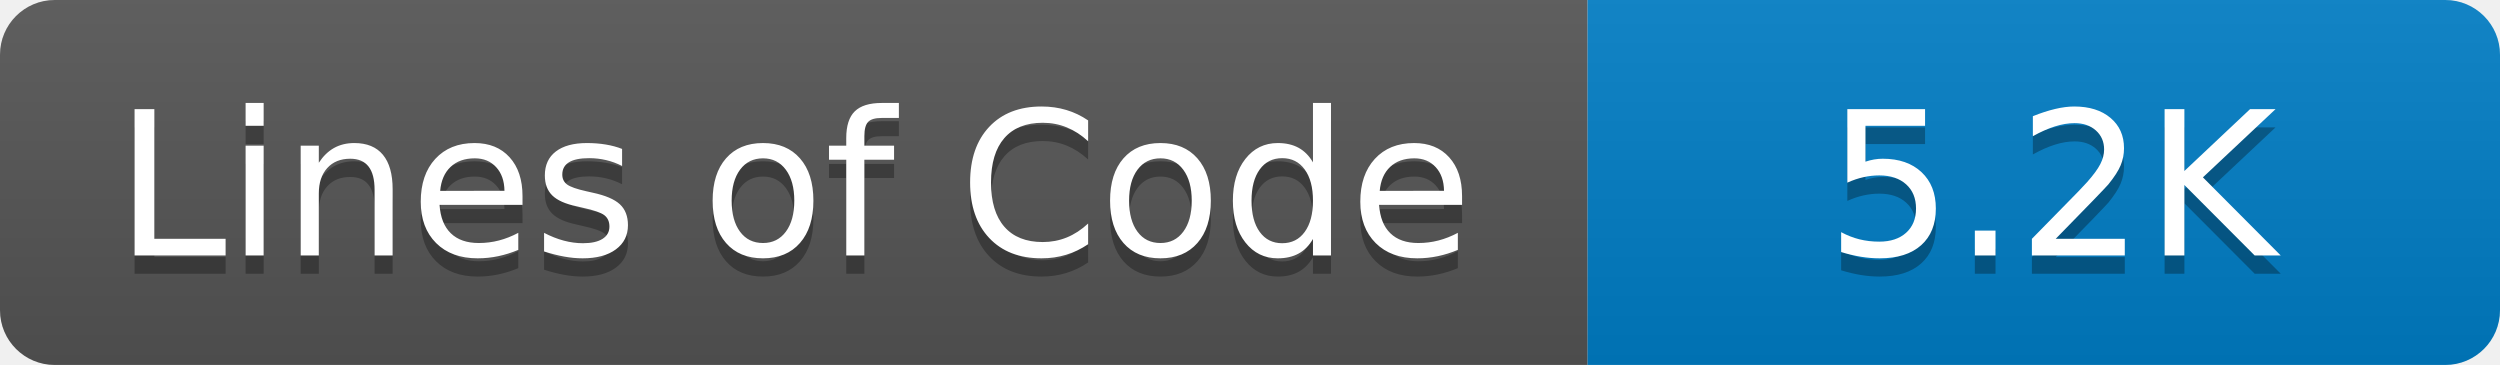
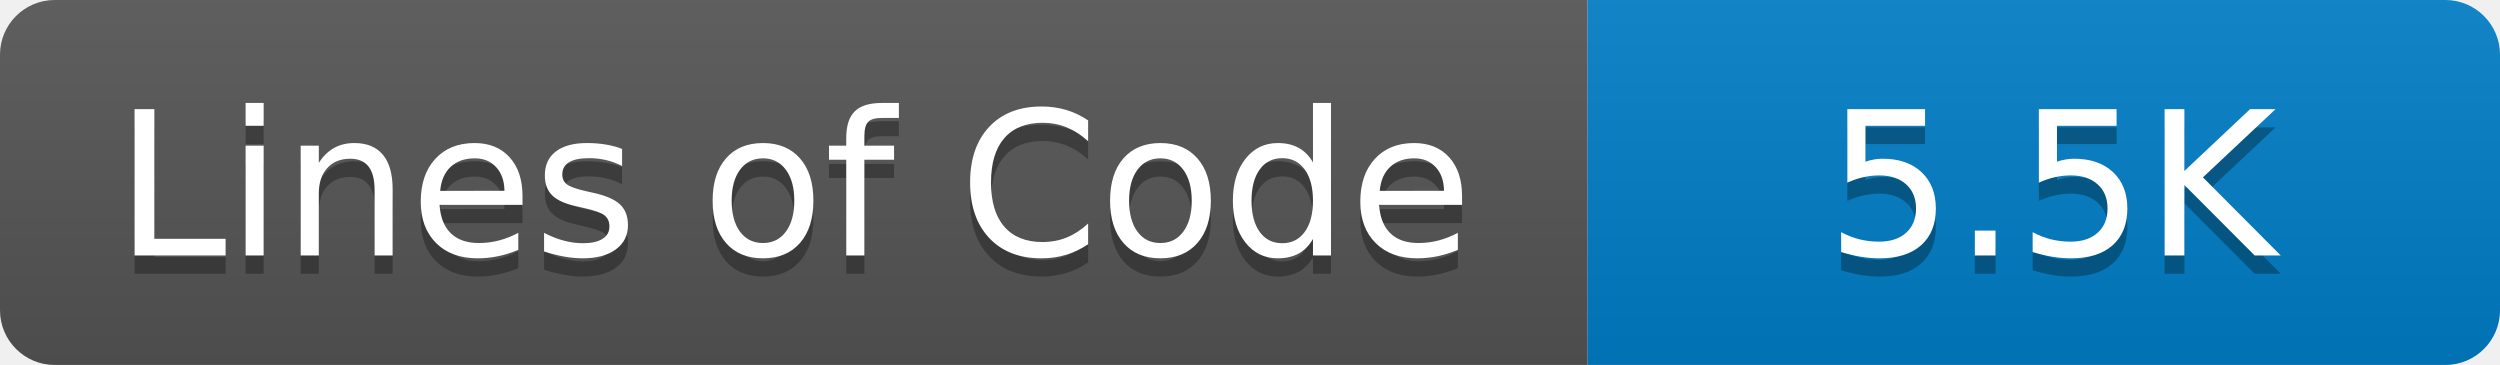
- <svg xmlns="http://www.w3.org/2000/svg" width="137" height="20" role="img" aria-label="Lines of Code: 5.2K">
+ <svg xmlns="http://www.w3.org/2000/svg" width="137" height="20" role="img" aria-label="Lines of Code: 5.5K">
  <linearGradient id="s" x2="0" y2="100%">
    <stop offset="0" stop-color="#bbb" stop-opacity=".1" />
    <stop offset="1" stop-opacity=".1" />
  </linearGradient>
  <clipPath id="r">
    <rect width="137" height="20" rx="3" fill="#fff" />
  </clipPath>
  <g clip-path="url(#r)">
    <rect width="87" height="20" fill="#555" />
    <rect x="87" width="50" height="20" fill="#007ec6" />
    <rect width="137" height="20" fill="url(#s)" />
  </g>
  <g fill="#fff" text-anchor="middle" font-family="Verdana,Geneva,DejaVu Sans,sans-serif" text-rendering="geometricPrecision" font-size="110">
    <text aria-hidden="true" x="435" y="150" fill="#010101" fill-opacity=".3" transform="scale(.1)">Lines of Code</text>
    <text x="435" y="140" transform="scale(.1)" fill="#fff">Lines of Code</text>
-     <text aria-hidden="true" x="1124" y="150" fill="#010101" fill-opacity=".3" transform="scale(.1)">5.2K</text>
-     <text x="1124" y="140" transform="scale(.1)" fill="#fff">5.2K</text>
+     <text aria-hidden="true" x="1124" y="150" fill="#010101" fill-opacity=".3" transform="scale(.1)">5.5K</text>
+     <text x="1124" y="140" transform="scale(.1)" fill="#fff">5.5K</text>
  </g>
</svg>
